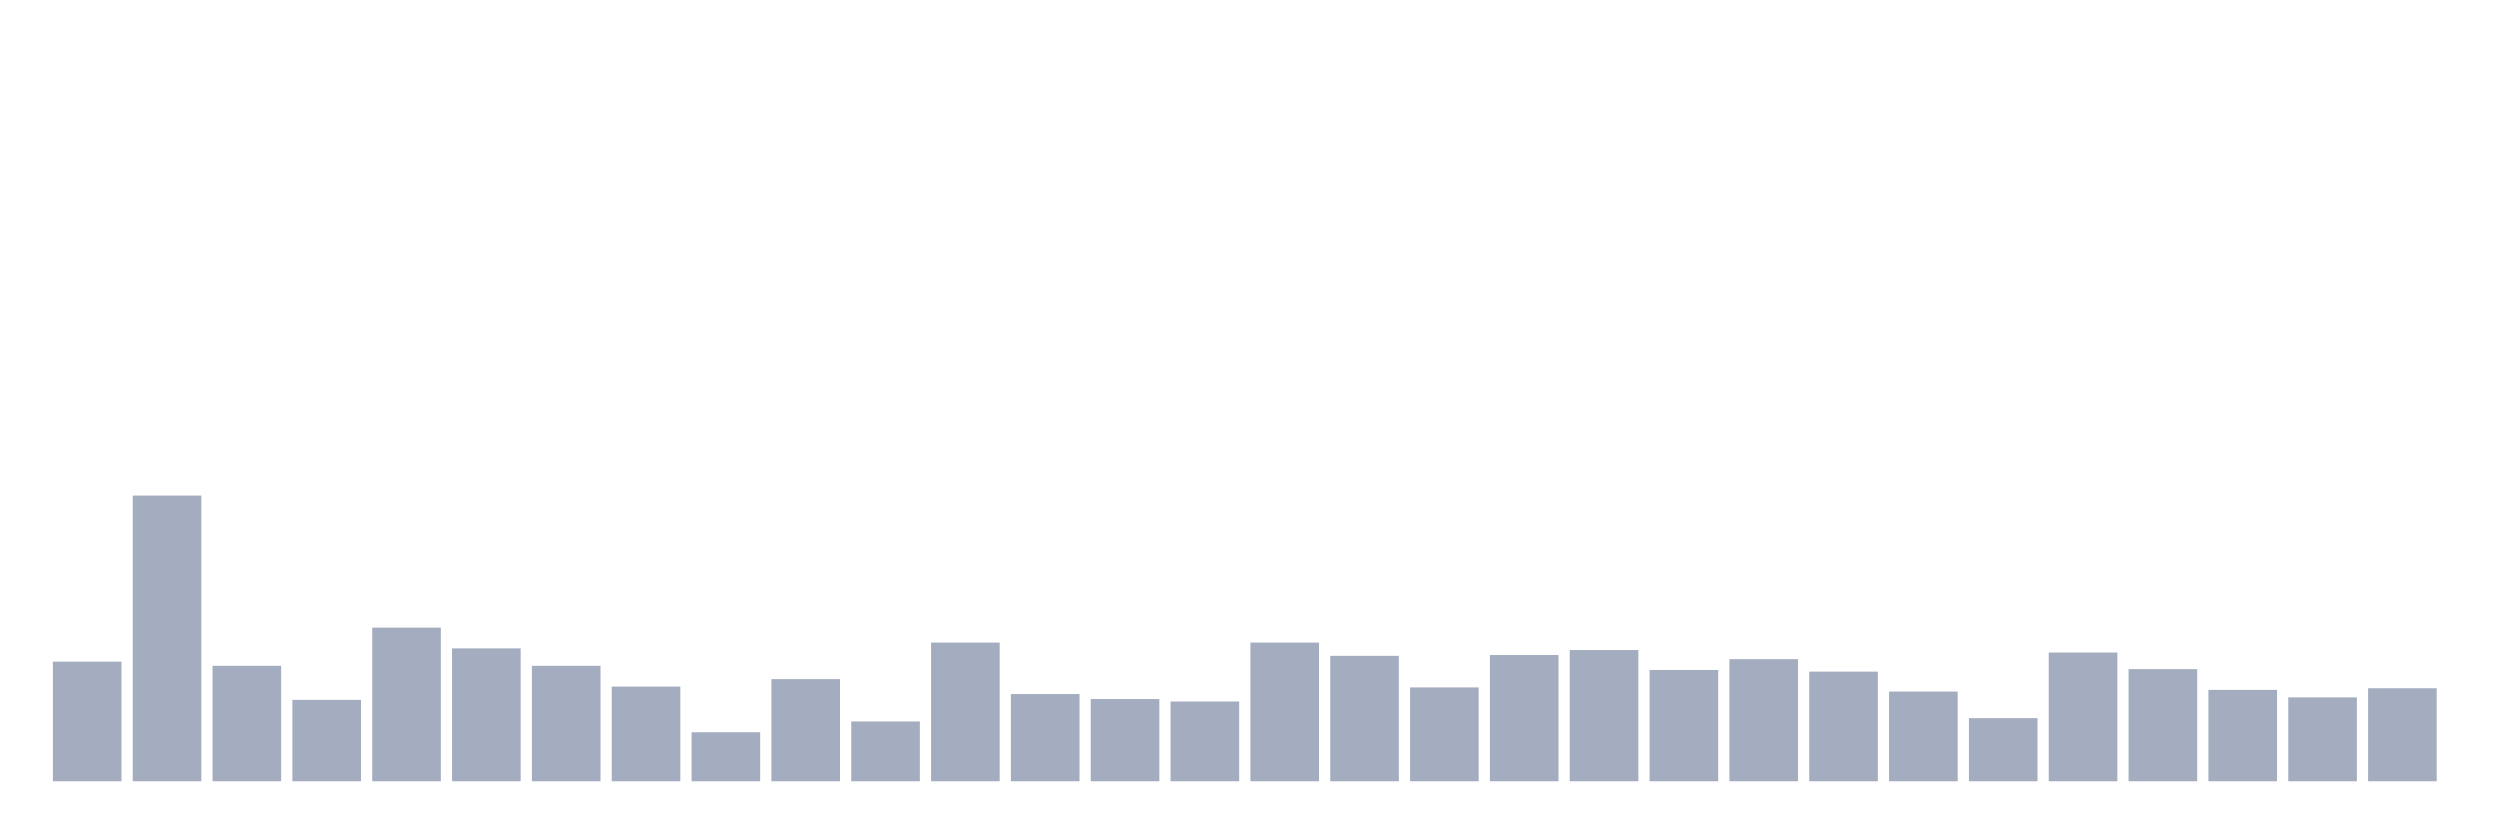
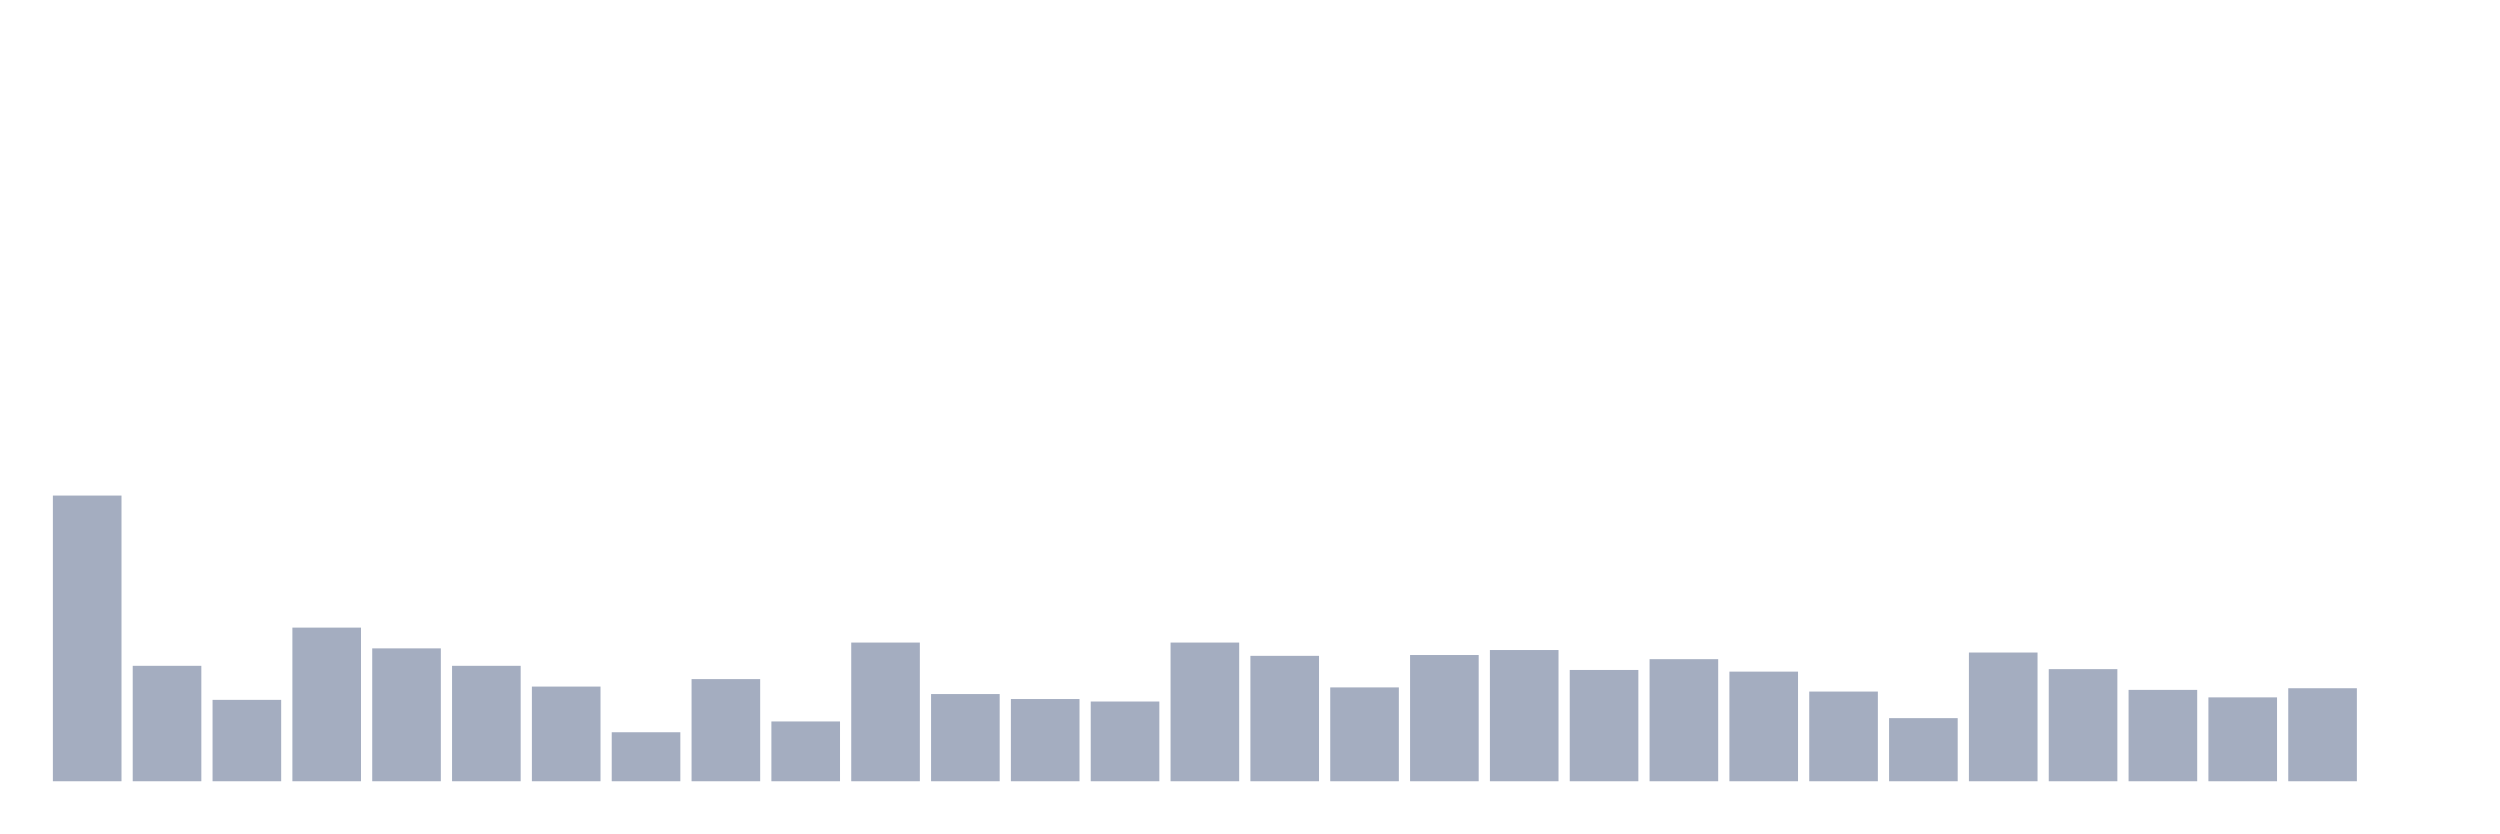
<svg xmlns="http://www.w3.org/2000/svg" viewBox="0 0 480 160">
  <g transform="translate(10,10)">
-     <rect class="bar" x="0.153" width="13.175" y="117.039" height="22.961" fill="rgb(164,173,192)" />
-     <rect class="bar" x="15.482" width="13.175" y="85.148" height="54.852" fill="rgb(164,173,192)" />
-     <rect class="bar" x="30.81" width="13.175" y="117.836" height="22.164" fill="rgb(164,173,192)" />
-     <rect class="bar" x="46.138" width="13.175" y="124.374" height="15.626" fill="rgb(164,173,192)" />
-     <rect class="bar" x="61.466" width="13.175" y="110.501" height="29.499" fill="rgb(164,173,192)" />
-     <rect class="bar" x="76.794" width="13.175" y="114.487" height="25.513" fill="rgb(164,173,192)" />
-     <rect class="bar" x="92.123" width="13.175" y="117.836" height="22.164" fill="rgb(164,173,192)" />
-     <rect class="bar" x="107.451" width="13.175" y="121.822" height="18.178" fill="rgb(164,173,192)" />
-     <rect class="bar" x="122.779" width="13.175" y="130.592" height="9.408" fill="rgb(164,173,192)" />
-     <rect class="bar" x="138.107" width="13.175" y="120.387" height="19.613" fill="rgb(164,173,192)" />
-     <rect class="bar" x="153.436" width="13.175" y="128.519" height="11.481" fill="rgb(164,173,192)" />
-     <rect class="bar" x="168.764" width="13.175" y="113.371" height="26.629" fill="rgb(164,173,192)" />
-     <rect class="bar" x="184.092" width="13.175" y="123.257" height="16.743" fill="rgb(164,173,192)" />
-     <rect class="bar" x="199.42" width="13.175" y="124.214" height="15.786" fill="rgb(164,173,192)" />
-     <rect class="bar" x="214.748" width="13.175" y="124.692" height="15.308" fill="rgb(164,173,192)" />
-     <rect class="bar" x="230.077" width="13.175" y="113.371" height="26.629" fill="rgb(164,173,192)" />
-     <rect class="bar" x="245.405" width="13.175" y="115.923" height="24.077" fill="rgb(164,173,192)" />
-     <rect class="bar" x="260.733" width="13.175" y="121.982" height="18.018" fill="rgb(164,173,192)" />
-     <rect class="bar" x="276.061" width="13.175" y="115.763" height="24.237" fill="rgb(164,173,192)" />
-     <rect class="bar" x="291.39" width="13.175" y="114.806" height="25.194" fill="rgb(164,173,192)" />
-     <rect class="bar" x="306.718" width="13.175" y="118.633" height="21.367" fill="rgb(164,173,192)" />
-     <rect class="bar" x="322.046" width="13.175" y="116.56" height="23.44" fill="rgb(164,173,192)" />
-     <rect class="bar" x="337.374" width="13.175" y="118.952" height="21.048" fill="rgb(164,173,192)" />
-     <rect class="bar" x="352.702" width="13.175" y="122.779" height="17.221" fill="rgb(164,173,192)" />
-     <rect class="bar" x="368.031" width="13.175" y="127.882" height="12.118" fill="rgb(164,173,192)" />
-     <rect class="bar" x="383.359" width="13.175" y="115.285" height="24.715" fill="rgb(164,173,192)" />
-     <rect class="bar" x="398.687" width="13.175" y="118.474" height="21.526" fill="rgb(164,173,192)" />
-     <rect class="bar" x="414.015" width="13.175" y="122.46" height="17.54" fill="rgb(164,173,192)" />
-     <rect class="bar" x="429.344" width="13.175" y="123.895" height="16.105" fill="rgb(164,173,192)" />
-     <rect class="bar" x="444.672" width="13.175" y="122.141" height="17.859" fill="rgb(164,173,192)" />
+     <rect class="bar" x="0.153" width="13.175" y="85.148" height="54.852" fill="rgb(164,173,192)" />
+     <rect class="bar" x="15.482" width="13.175" y="117.836" height="22.164" fill="rgb(164,173,192)" />
+     <rect class="bar" x="30.81" width="13.175" y="124.374" height="15.626" fill="rgb(164,173,192)" />
+     <rect class="bar" x="46.138" width="13.175" y="110.501" height="29.499" fill="rgb(164,173,192)" />
+     <rect class="bar" x="61.466" width="13.175" y="114.487" height="25.513" fill="rgb(164,173,192)" />
+     <rect class="bar" x="76.794" width="13.175" y="117.836" height="22.164" fill="rgb(164,173,192)" />
+     <rect class="bar" x="92.123" width="13.175" y="121.822" height="18.178" fill="rgb(164,173,192)" />
+     <rect class="bar" x="107.451" width="13.175" y="130.592" height="9.408" fill="rgb(164,173,192)" />
+     <rect class="bar" x="122.779" width="13.175" y="120.387" height="19.613" fill="rgb(164,173,192)" />
+     <rect class="bar" x="138.107" width="13.175" y="128.519" height="11.481" fill="rgb(164,173,192)" />
+     <rect class="bar" x="153.436" width="13.175" y="113.371" height="26.629" fill="rgb(164,173,192)" />
+     <rect class="bar" x="168.764" width="13.175" y="123.257" height="16.743" fill="rgb(164,173,192)" />
+     <rect class="bar" x="184.092" width="13.175" y="124.214" height="15.786" fill="rgb(164,173,192)" />
+     <rect class="bar" x="199.42" width="13.175" y="124.692" height="15.308" fill="rgb(164,173,192)" />
+     <rect class="bar" x="214.748" width="13.175" y="113.371" height="26.629" fill="rgb(164,173,192)" />
+     <rect class="bar" x="230.077" width="13.175" y="115.923" height="24.077" fill="rgb(164,173,192)" />
+     <rect class="bar" x="245.405" width="13.175" y="121.982" height="18.018" fill="rgb(164,173,192)" />
+     <rect class="bar" x="260.733" width="13.175" y="115.763" height="24.237" fill="rgb(164,173,192)" />
+     <rect class="bar" x="276.061" width="13.175" y="114.806" height="25.194" fill="rgb(164,173,192)" />
+     <rect class="bar" x="291.39" width="13.175" y="118.633" height="21.367" fill="rgb(164,173,192)" />
+     <rect class="bar" x="306.718" width="13.175" y="116.56" height="23.44" fill="rgb(164,173,192)" />
+     <rect class="bar" x="322.046" width="13.175" y="118.952" height="21.048" fill="rgb(164,173,192)" />
+     <rect class="bar" x="337.374" width="13.175" y="122.779" height="17.221" fill="rgb(164,173,192)" />
+     <rect class="bar" x="352.702" width="13.175" y="127.882" height="12.118" fill="rgb(164,173,192)" />
+     <rect class="bar" x="368.031" width="13.175" y="115.285" height="24.715" fill="rgb(164,173,192)" />
+     <rect class="bar" x="383.359" width="13.175" y="118.474" height="21.526" fill="rgb(164,173,192)" />
+     <rect class="bar" x="398.687" width="13.175" y="122.46" height="17.54" fill="rgb(164,173,192)" />
+     <rect class="bar" x="414.015" width="13.175" y="123.895" height="16.105" fill="rgb(164,173,192)" />
+     <rect class="bar" x="429.344" width="13.175" y="122.141" height="17.859" fill="rgb(164,173,192)" />
+     <rect class="bar" x="444.672" width="13.175" y="140" height="0" fill="rgb(164,173,192)" />
  </g>
</svg>
